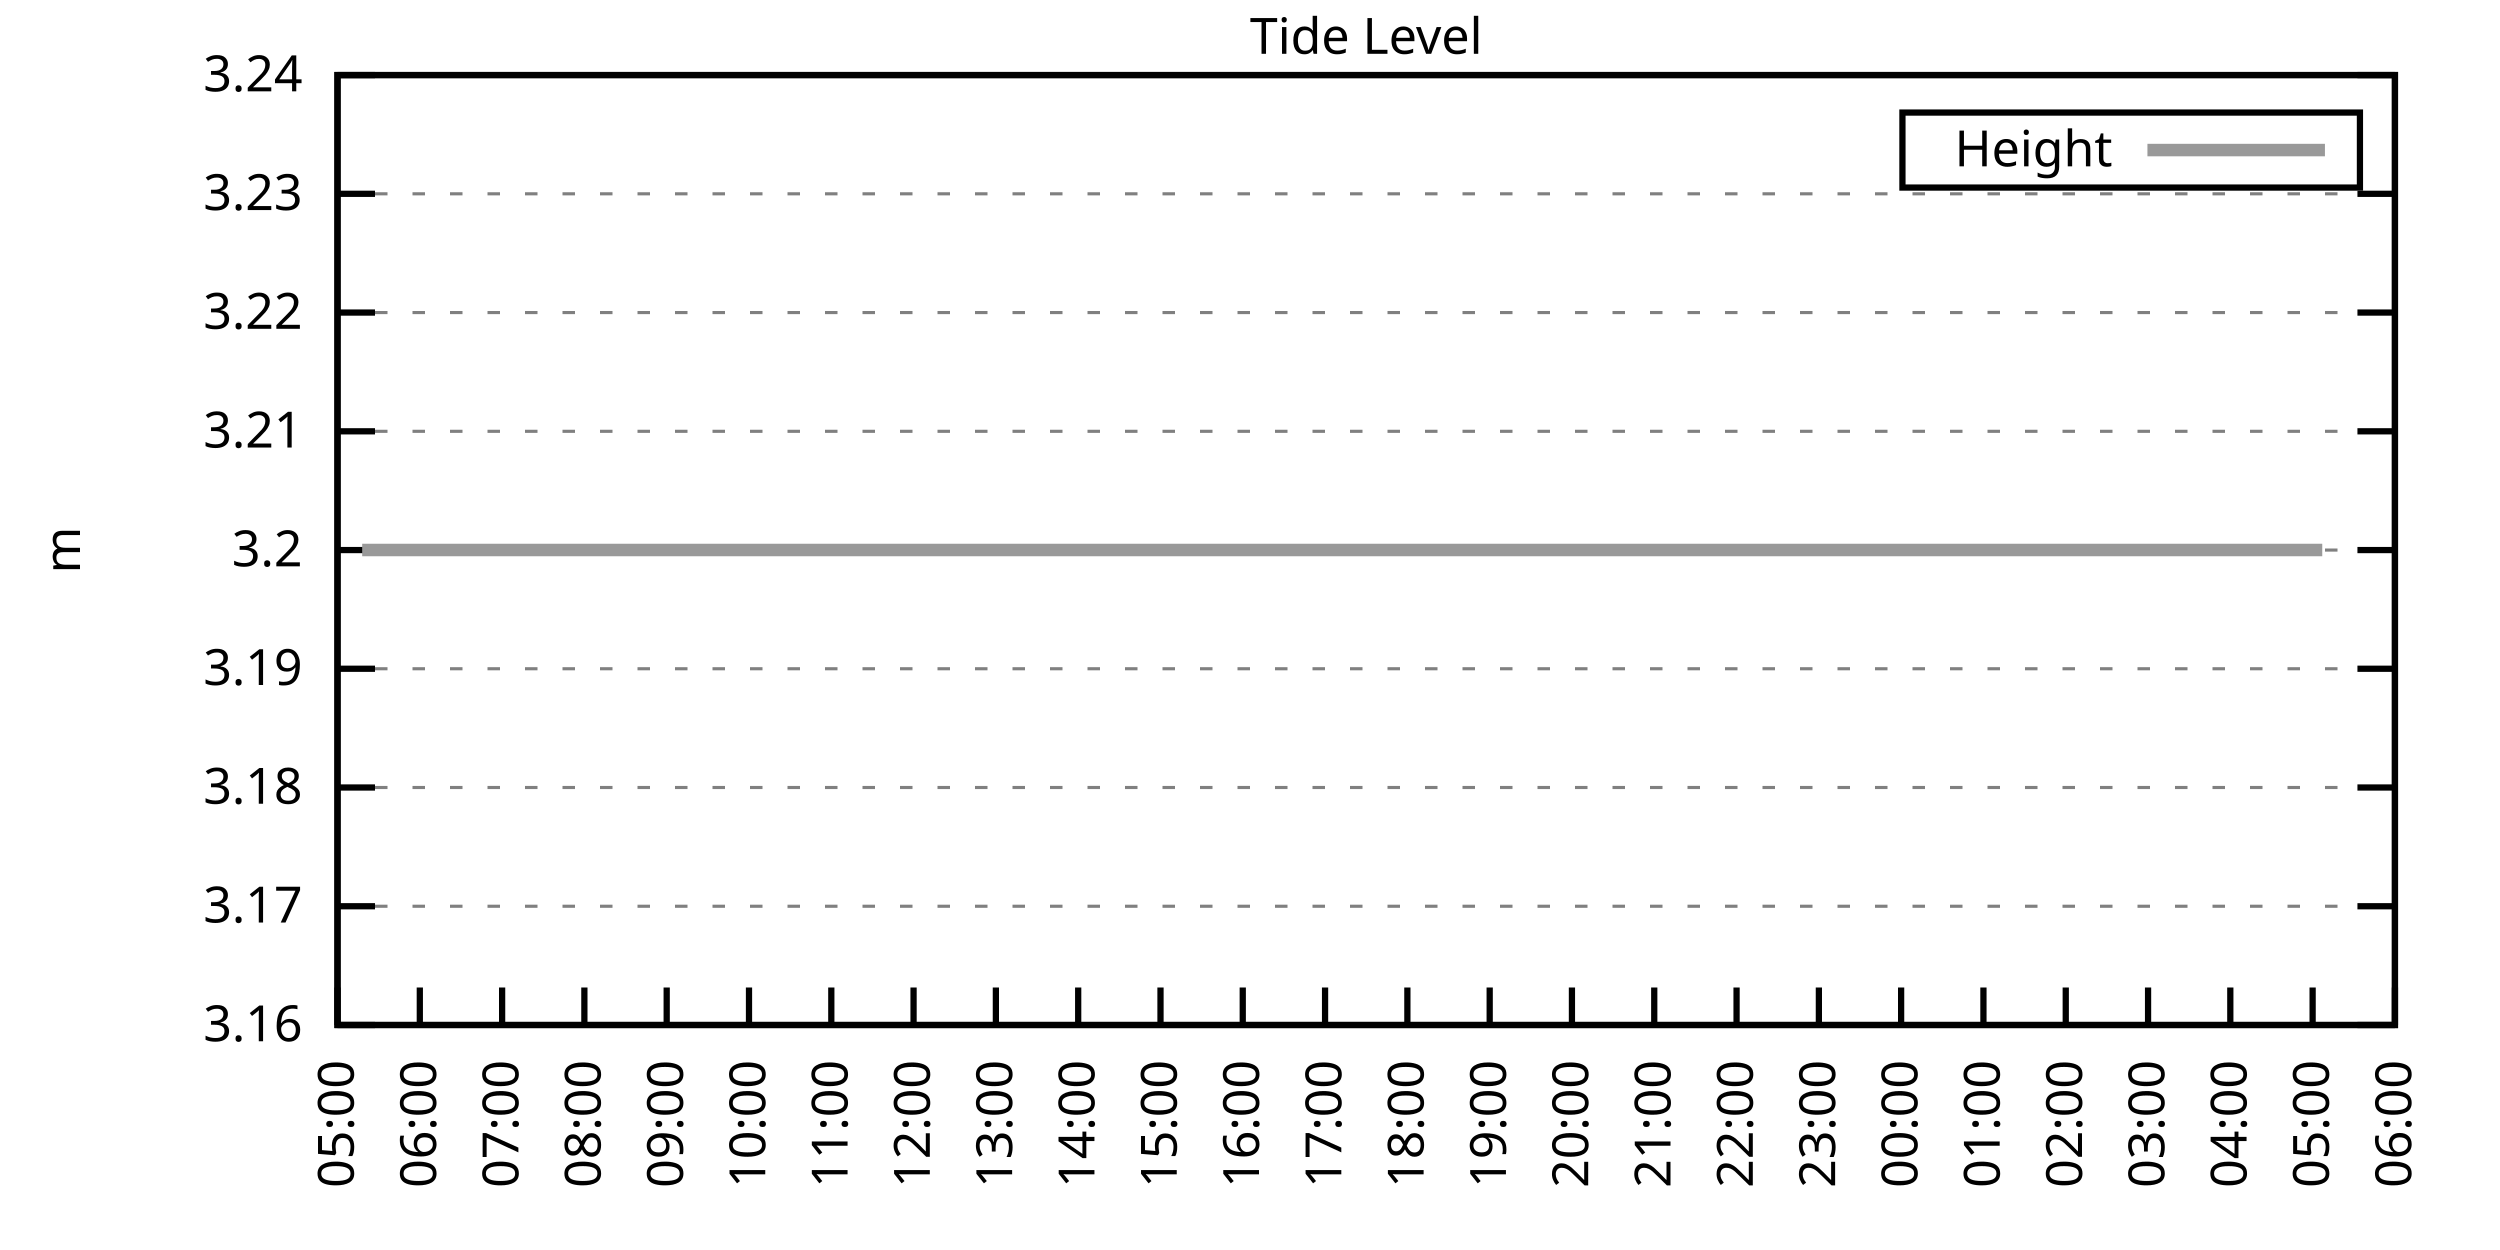
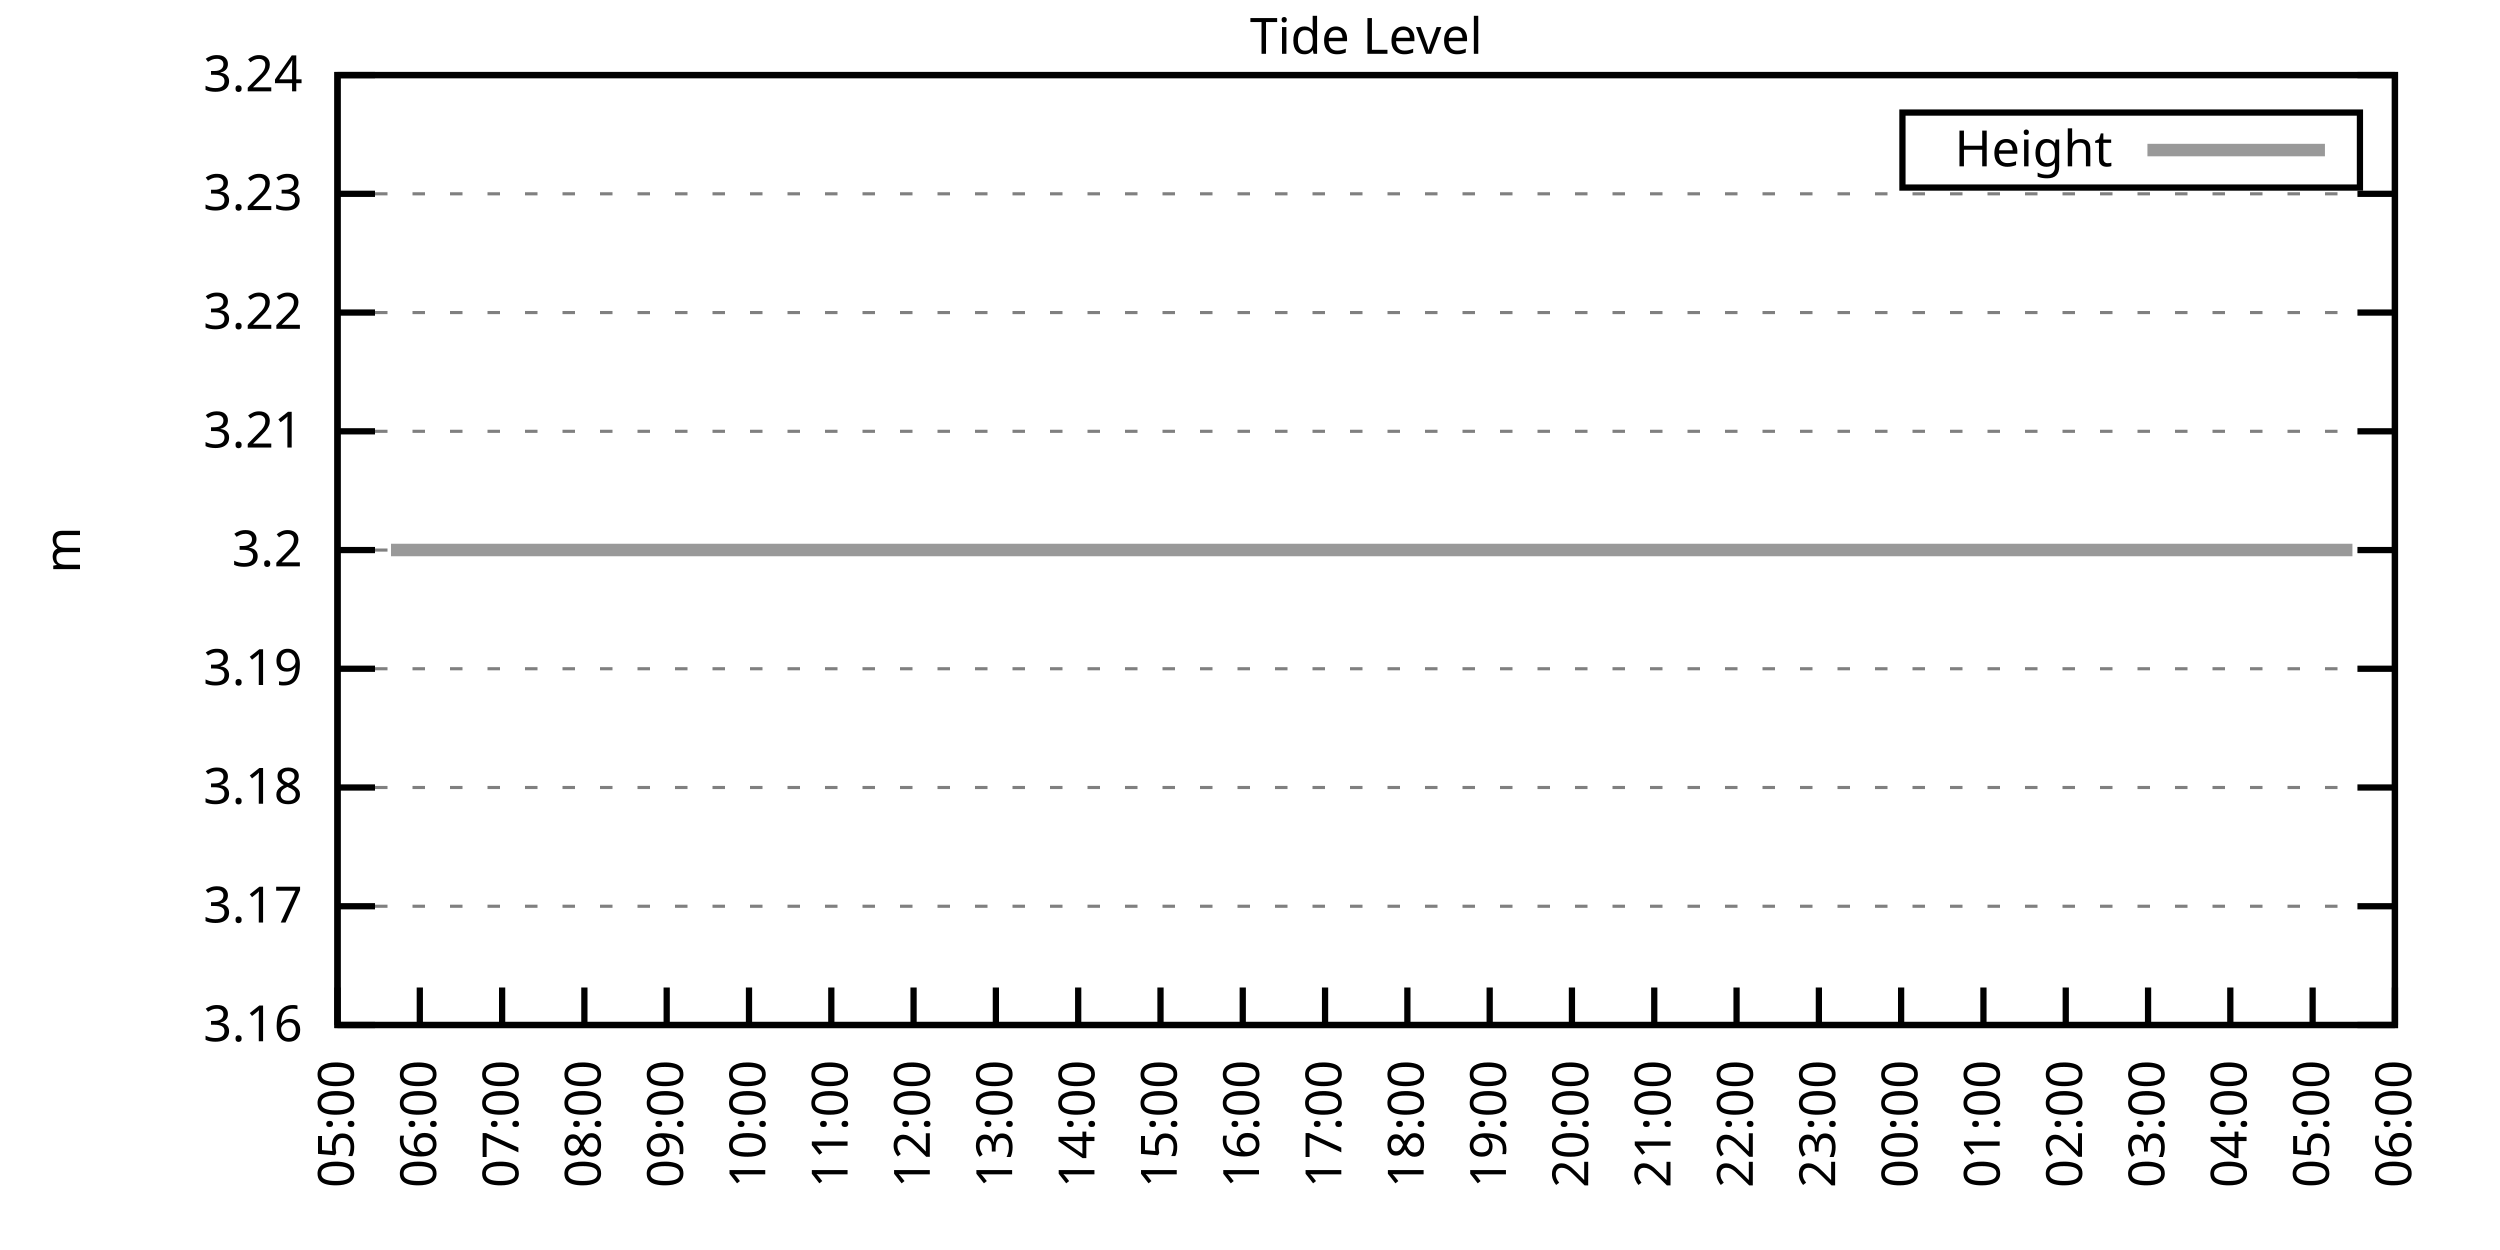
<svg xmlns="http://www.w3.org/2000/svg" xmlns:xlink="http://www.w3.org/1999/xlink" width="400" height="200" viewBox="0 0 400 200">
  <g id="gnuplot_canvas">
    <rect x="0" y="0" width="400" height="200" fill="none" />
    <defs>
      <circle id="gpDot" r="0.5" stroke-width="0.5" stroke="currentColor" />
      <path id="gpPt0" stroke-width="0.333" stroke="currentColor" d="M-1,0 h2 M0,-1 v2" />
      <path id="gpPt1" stroke-width="0.333" stroke="currentColor" d="M-1,-1 L1,1 M1,-1 L-1,1" />
      <path id="gpPt2" stroke-width="0.333" stroke="currentColor" d="M-1,0 L1,0 M0,-1 L0,1 M-1,-1 L1,1 M-1,1 L1,-1" />
      <rect id="gpPt3" stroke-width="0.333" stroke="currentColor" x="-1" y="-1" width="2" height="2" />
      <rect id="gpPt4" stroke-width="0.333" stroke="currentColor" fill="currentColor" x="-1" y="-1" width="2" height="2" />
      <circle id="gpPt5" stroke-width="0.333" stroke="currentColor" cx="0" cy="0" r="1" />
      <use xlink:href="#gpPt5" id="gpPt6" fill="currentColor" stroke="none" />
      <path id="gpPt7" stroke-width="0.333" stroke="currentColor" d="M0,-1.33 L-1.33,0.67 L1.33,0.67 z" />
      <use xlink:href="#gpPt7" id="gpPt8" fill="currentColor" stroke="none" />
      <use xlink:href="#gpPt7" id="gpPt9" stroke="currentColor" transform="rotate(180)" />
      <use xlink:href="#gpPt9" id="gpPt10" fill="currentColor" stroke="none" />
      <use xlink:href="#gpPt3" id="gpPt11" stroke="currentColor" transform="rotate(45)" />
      <use xlink:href="#gpPt11" id="gpPt12" fill="currentColor" stroke="none" />
      <path id="gpPt13" stroke-width="0.333" stroke="currentColor" d="M0,1.330 L1.265,0.411 L0.782,-1.067 L-0.782,-1.076 L-1.265,0.411 z" />
      <use xlink:href="#gpPt13" id="gpPt14" fill="currentColor" stroke="none" />
      <filter id="textbox" filterUnits="objectBoundingBox" x="0" y="0" height="1" width="1">
        <feFlood flood-color="white" flood-opacity="1" result="bgnd" />
        <feComposite in="SourceGraphic" in2="bgnd" operator="atop" />
      </filter>
      <filter id="greybox" filterUnits="objectBoundingBox" x="0" y="0" height="1" width="1">
        <feFlood flood-color="lightgrey" flood-opacity="1" result="grey" />
        <feComposite in="SourceGraphic" in2="grey" operator="atop" />
      </filter>
    </defs>
    <g fill="none" color="white" stroke="currentColor" stroke-width="1.00" stroke-linecap="butt" stroke-linejoin="miter">
</g>
    <g fill="none" color="black" stroke="currentColor" stroke-width="1.00" stroke-linecap="butt" stroke-linejoin="miter">
      <g stroke="none" shape-rendering="crispEdges">
        <polygon fill="rgb(255, 255, 255)" points="54.00,164.00 383.18,164.00 383.18,12.02 54.00,12.02 " />
      </g>
    </g>
    <g fill="none" color="black" stroke="currentColor" stroke-width="1.00" stroke-linecap="butt" stroke-linejoin="miter">
</g>
    <g fill="none" color="black" stroke="black" stroke-width="0.50" stroke-linecap="butt" stroke-linejoin="miter">
</g>
    <g fill="none" color="gray" stroke="currentColor" stroke-width="0.50" stroke-linecap="butt" stroke-linejoin="miter">
      <path stroke="gray" stroke-dasharray="2,4" class="gridline" d="M54.00,164.00 L383.19,164.00  " />
    </g>
    <g fill="none" color="gray" stroke="gray" stroke-width="1.00" stroke-linecap="butt" stroke-linejoin="miter">
</g>
    <g fill="none" color="black" stroke="currentColor" stroke-width="1.00" stroke-linecap="butt" stroke-linejoin="miter">
      <path stroke="black" d="M54.00,164.00 L60.00,164.00 M383.19,164.00 L377.19,164.00  " />
      <g transform="translate(48.40,166.60)" stroke="none" fill="black" font-family="Sans" font-size="8.00" text-anchor="end">
        <text>
          <tspan font-family="Sans"> 3.16</tspan>
        </text>
      </g>
    </g>
    <g fill="none" color="black" stroke="currentColor" stroke-width="1.00" stroke-linecap="butt" stroke-linejoin="miter">
</g>
    <g fill="none" color="black" stroke="black" stroke-width="0.50" stroke-linecap="butt" stroke-linejoin="miter">
</g>
    <g fill="none" color="gray" stroke="currentColor" stroke-width="0.50" stroke-linecap="butt" stroke-linejoin="miter">
      <path stroke="gray" stroke-dasharray="2,4" class="gridline" d="M54.00,145.00 L383.19,145.00  " />
    </g>
    <g fill="none" color="gray" stroke="gray" stroke-width="1.00" stroke-linecap="butt" stroke-linejoin="miter">
</g>
    <g fill="none" color="black" stroke="currentColor" stroke-width="1.00" stroke-linecap="butt" stroke-linejoin="miter">
      <path stroke="black" d="M54.00,145.00 L60.00,145.00 M383.19,145.00 L377.19,145.00  " />
      <g transform="translate(48.40,147.60)" stroke="none" fill="black" font-family="Sans" font-size="8.00" text-anchor="end">
        <text>
          <tspan font-family="Sans"> 3.17</tspan>
        </text>
      </g>
    </g>
    <g fill="none" color="black" stroke="currentColor" stroke-width="1.00" stroke-linecap="butt" stroke-linejoin="miter">
</g>
    <g fill="none" color="black" stroke="black" stroke-width="0.50" stroke-linecap="butt" stroke-linejoin="miter">
</g>
    <g fill="none" color="gray" stroke="currentColor" stroke-width="0.50" stroke-linecap="butt" stroke-linejoin="miter">
      <path stroke="gray" stroke-dasharray="2,4" class="gridline" d="M54.00,126.00 L383.19,126.00  " />
    </g>
    <g fill="none" color="gray" stroke="gray" stroke-width="1.00" stroke-linecap="butt" stroke-linejoin="miter">
</g>
    <g fill="none" color="black" stroke="currentColor" stroke-width="1.00" stroke-linecap="butt" stroke-linejoin="miter">
      <path stroke="black" d="M54.00,126.00 L60.00,126.00 M383.19,126.00 L377.19,126.00  " />
      <g transform="translate(48.40,128.60)" stroke="none" fill="black" font-family="Sans" font-size="8.00" text-anchor="end">
        <text>
          <tspan font-family="Sans"> 3.18</tspan>
        </text>
      </g>
    </g>
    <g fill="none" color="black" stroke="currentColor" stroke-width="1.00" stroke-linecap="butt" stroke-linejoin="miter">
</g>
    <g fill="none" color="black" stroke="black" stroke-width="0.50" stroke-linecap="butt" stroke-linejoin="miter">
</g>
    <g fill="none" color="gray" stroke="currentColor" stroke-width="0.50" stroke-linecap="butt" stroke-linejoin="miter">
      <path stroke="gray" stroke-dasharray="2,4" class="gridline" d="M54.00,107.00 L383.19,107.00  " />
    </g>
    <g fill="none" color="gray" stroke="gray" stroke-width="1.00" stroke-linecap="butt" stroke-linejoin="miter">
</g>
    <g fill="none" color="black" stroke="currentColor" stroke-width="1.00" stroke-linecap="butt" stroke-linejoin="miter">
      <path stroke="black" d="M54.00,107.00 L60.00,107.00 M383.19,107.00 L377.19,107.00  " />
      <g transform="translate(48.40,109.60)" stroke="none" fill="black" font-family="Sans" font-size="8.00" text-anchor="end">
        <text>
          <tspan font-family="Sans"> 3.19</tspan>
        </text>
      </g>
    </g>
    <g fill="none" color="black" stroke="currentColor" stroke-width="1.00" stroke-linecap="butt" stroke-linejoin="miter">
</g>
    <g fill="none" color="black" stroke="black" stroke-width="0.50" stroke-linecap="butt" stroke-linejoin="miter">
</g>
    <g fill="none" color="gray" stroke="currentColor" stroke-width="0.50" stroke-linecap="butt" stroke-linejoin="miter">
      <path stroke="gray" stroke-dasharray="2,4" class="gridline" d="M54.00,88.01 L383.19,88.01  " />
    </g>
    <g fill="none" color="gray" stroke="gray" stroke-width="1.00" stroke-linecap="butt" stroke-linejoin="miter">
</g>
    <g fill="none" color="black" stroke="currentColor" stroke-width="1.00" stroke-linecap="butt" stroke-linejoin="miter">
      <path stroke="black" d="M54.00,88.01 L60.00,88.01 M383.19,88.01 L377.19,88.01  " />
      <g transform="translate(48.40,90.61)" stroke="none" fill="black" font-family="Sans" font-size="8.00" text-anchor="end">
        <text>
          <tspan font-family="Sans"> 3.2</tspan>
        </text>
      </g>
    </g>
    <g fill="none" color="black" stroke="currentColor" stroke-width="1.00" stroke-linecap="butt" stroke-linejoin="miter">
</g>
    <g fill="none" color="black" stroke="black" stroke-width="0.50" stroke-linecap="butt" stroke-linejoin="miter">
</g>
    <g fill="none" color="gray" stroke="currentColor" stroke-width="0.50" stroke-linecap="butt" stroke-linejoin="miter">
      <path stroke="gray" stroke-dasharray="2,4" class="gridline" d="M54.00,69.01 L383.19,69.01  " />
    </g>
    <g fill="none" color="gray" stroke="gray" stroke-width="1.00" stroke-linecap="butt" stroke-linejoin="miter">
</g>
    <g fill="none" color="black" stroke="currentColor" stroke-width="1.00" stroke-linecap="butt" stroke-linejoin="miter">
      <path stroke="black" d="M54.00,69.01 L60.00,69.01 M383.19,69.01 L377.19,69.01  " />
      <g transform="translate(48.40,71.61)" stroke="none" fill="black" font-family="Sans" font-size="8.00" text-anchor="end">
        <text>
          <tspan font-family="Sans"> 3.21</tspan>
        </text>
      </g>
    </g>
    <g fill="none" color="black" stroke="currentColor" stroke-width="1.00" stroke-linecap="butt" stroke-linejoin="miter">
</g>
    <g fill="none" color="black" stroke="black" stroke-width="0.50" stroke-linecap="butt" stroke-linejoin="miter">
</g>
    <g fill="none" color="gray" stroke="currentColor" stroke-width="0.50" stroke-linecap="butt" stroke-linejoin="miter">
      <path stroke="gray" stroke-dasharray="2,4" class="gridline" d="M54.00,50.01 L383.19,50.01  " />
    </g>
    <g fill="none" color="gray" stroke="gray" stroke-width="1.00" stroke-linecap="butt" stroke-linejoin="miter">
</g>
    <g fill="none" color="black" stroke="currentColor" stroke-width="1.00" stroke-linecap="butt" stroke-linejoin="miter">
      <path stroke="black" d="M54.00,50.01 L60.00,50.01 M383.19,50.01 L377.19,50.01  " />
      <g transform="translate(48.40,52.61)" stroke="none" fill="black" font-family="Sans" font-size="8.00" text-anchor="end">
        <text>
          <tspan font-family="Sans"> 3.22</tspan>
        </text>
      </g>
    </g>
    <g fill="none" color="black" stroke="currentColor" stroke-width="1.00" stroke-linecap="butt" stroke-linejoin="miter">
</g>
    <g fill="none" color="black" stroke="black" stroke-width="0.50" stroke-linecap="butt" stroke-linejoin="miter">
</g>
    <g fill="none" color="gray" stroke="currentColor" stroke-width="0.50" stroke-linecap="butt" stroke-linejoin="miter">
      <path stroke="gray" stroke-dasharray="2,4" class="gridline" d="M54.00,31.01 L383.19,31.01  " />
    </g>
    <g fill="none" color="gray" stroke="gray" stroke-width="1.00" stroke-linecap="butt" stroke-linejoin="miter">
</g>
    <g fill="none" color="black" stroke="currentColor" stroke-width="1.00" stroke-linecap="butt" stroke-linejoin="miter">
      <path stroke="black" d="M54.00,31.01 L60.00,31.01 M383.19,31.01 L377.19,31.01  " />
      <g transform="translate(48.40,33.61)" stroke="none" fill="black" font-family="Sans" font-size="8.00" text-anchor="end">
        <text>
          <tspan font-family="Sans"> 3.23</tspan>
        </text>
      </g>
    </g>
    <g fill="none" color="black" stroke="currentColor" stroke-width="1.00" stroke-linecap="butt" stroke-linejoin="miter">
</g>
    <g fill="none" color="black" stroke="black" stroke-width="0.50" stroke-linecap="butt" stroke-linejoin="miter">
</g>
    <g fill="none" color="gray" stroke="currentColor" stroke-width="0.50" stroke-linecap="butt" stroke-linejoin="miter">
      <path stroke="gray" stroke-dasharray="2,4" class="gridline" d="M54.00,12.01 L383.19,12.01  " />
    </g>
    <g fill="none" color="gray" stroke="gray" stroke-width="1.00" stroke-linecap="butt" stroke-linejoin="miter">
</g>
    <g fill="none" color="black" stroke="currentColor" stroke-width="1.00" stroke-linecap="butt" stroke-linejoin="miter">
      <path stroke="black" d="M54.00,12.01 L60.00,12.01 M383.19,12.01 L377.19,12.01  " />
      <g transform="translate(48.40,14.61)" stroke="none" fill="black" font-family="Sans" font-size="8.00" text-anchor="end">
        <text>
          <tspan font-family="Sans"> 3.24</tspan>
        </text>
      </g>
    </g>
    <g fill="none" color="black" stroke="currentColor" stroke-width="1.00" stroke-linecap="butt" stroke-linejoin="miter">
      <path stroke="black" d="M54.00,164.00 L54.00,158.00  " />
      <g transform="translate(56.60,169.60) rotate(270.00)" stroke="none" fill="black" font-family="Sans" font-size="8.00" text-anchor="end">
        <text>
          <tspan font-family="Sans">05:00</tspan>
        </text>
      </g>
    </g>
    <g fill="none" color="black" stroke="currentColor" stroke-width="1.00" stroke-linecap="butt" stroke-linejoin="miter">
      <path stroke="black" d="M67.17,164.00 L67.17,158.00  " />
      <g transform="translate(69.77,169.60) rotate(270.00)" stroke="none" fill="black" font-family="Sans" font-size="8.00" text-anchor="end">
        <text>
          <tspan font-family="Sans">06:00</tspan>
        </text>
      </g>
    </g>
    <g fill="none" color="black" stroke="currentColor" stroke-width="1.00" stroke-linecap="butt" stroke-linejoin="miter">
      <path stroke="black" d="M80.34,164.00 L80.34,158.00  " />
      <g transform="translate(82.94,169.60) rotate(270.00)" stroke="none" fill="black" font-family="Sans" font-size="8.00" text-anchor="end">
        <text>
          <tspan font-family="Sans">07:00</tspan>
        </text>
      </g>
    </g>
    <g fill="none" color="black" stroke="currentColor" stroke-width="1.00" stroke-linecap="butt" stroke-linejoin="miter">
      <path stroke="black" d="M93.50,164.00 L93.50,158.00  " />
      <g transform="translate(96.10,169.60) rotate(270.00)" stroke="none" fill="black" font-family="Sans" font-size="8.00" text-anchor="end">
        <text>
          <tspan font-family="Sans">08:00</tspan>
        </text>
      </g>
    </g>
    <g fill="none" color="black" stroke="currentColor" stroke-width="1.00" stroke-linecap="butt" stroke-linejoin="miter">
      <path stroke="black" d="M106.67,164.00 L106.67,158.00  " />
      <g transform="translate(109.27,169.60) rotate(270.00)" stroke="none" fill="black" font-family="Sans" font-size="8.00" text-anchor="end">
        <text>
          <tspan font-family="Sans">09:00</tspan>
        </text>
      </g>
    </g>
    <g fill="none" color="black" stroke="currentColor" stroke-width="1.00" stroke-linecap="butt" stroke-linejoin="miter">
      <path stroke="black" d="M119.84,164.00 L119.84,158.00  " />
      <g transform="translate(122.44,169.60) rotate(270.00)" stroke="none" fill="black" font-family="Sans" font-size="8.00" text-anchor="end">
        <text>
          <tspan font-family="Sans">10:00</tspan>
        </text>
      </g>
    </g>
    <g fill="none" color="black" stroke="currentColor" stroke-width="1.00" stroke-linecap="butt" stroke-linejoin="miter">
      <path stroke="black" d="M133.01,164.00 L133.01,158.00  " />
      <g transform="translate(135.61,169.60) rotate(270.00)" stroke="none" fill="black" font-family="Sans" font-size="8.00" text-anchor="end">
        <text>
          <tspan font-family="Sans">11:00</tspan>
        </text>
      </g>
    </g>
    <g fill="none" color="black" stroke="currentColor" stroke-width="1.00" stroke-linecap="butt" stroke-linejoin="miter">
      <path stroke="black" d="M146.17,164.00 L146.17,158.00  " />
      <g transform="translate(148.77,169.60) rotate(270.00)" stroke="none" fill="black" font-family="Sans" font-size="8.00" text-anchor="end">
        <text>
          <tspan font-family="Sans">12:00</tspan>
        </text>
      </g>
    </g>
    <g fill="none" color="black" stroke="currentColor" stroke-width="1.00" stroke-linecap="butt" stroke-linejoin="miter">
      <path stroke="black" d="M159.34,164.00 L159.34,158.00  " />
      <g transform="translate(161.94,169.60) rotate(270.00)" stroke="none" fill="black" font-family="Sans" font-size="8.00" text-anchor="end">
        <text>
          <tspan font-family="Sans">13:00</tspan>
        </text>
      </g>
    </g>
    <g fill="none" color="black" stroke="currentColor" stroke-width="1.00" stroke-linecap="butt" stroke-linejoin="miter">
      <path stroke="black" d="M172.51,164.00 L172.51,158.00  " />
      <g transform="translate(175.11,169.60) rotate(270.00)" stroke="none" fill="black" font-family="Sans" font-size="8.00" text-anchor="end">
        <text>
          <tspan font-family="Sans">14:00</tspan>
        </text>
      </g>
    </g>
    <g fill="none" color="black" stroke="currentColor" stroke-width="1.00" stroke-linecap="butt" stroke-linejoin="miter">
      <path stroke="black" d="M185.68,164.00 L185.68,158.00  " />
      <g transform="translate(188.28,169.60) rotate(270.00)" stroke="none" fill="black" font-family="Sans" font-size="8.00" text-anchor="end">
        <text>
          <tspan font-family="Sans">15:00</tspan>
        </text>
      </g>
    </g>
    <g fill="none" color="black" stroke="currentColor" stroke-width="1.00" stroke-linecap="butt" stroke-linejoin="miter">
      <path stroke="black" d="M198.84,164.00 L198.84,158.00  " />
      <g transform="translate(201.44,169.60) rotate(270.00)" stroke="none" fill="black" font-family="Sans" font-size="8.00" text-anchor="end">
        <text>
          <tspan font-family="Sans">16:00</tspan>
        </text>
      </g>
    </g>
    <g fill="none" color="black" stroke="currentColor" stroke-width="1.00" stroke-linecap="butt" stroke-linejoin="miter">
      <path stroke="black" d="M212.01,164.00 L212.01,158.00  " />
      <g transform="translate(214.61,169.60) rotate(270.00)" stroke="none" fill="black" font-family="Sans" font-size="8.00" text-anchor="end">
        <text>
          <tspan font-family="Sans">17:00</tspan>
        </text>
      </g>
    </g>
    <g fill="none" color="black" stroke="currentColor" stroke-width="1.00" stroke-linecap="butt" stroke-linejoin="miter">
      <path stroke="black" d="M225.18,164.00 L225.18,158.00  " />
      <g transform="translate(227.78,169.60) rotate(270.00)" stroke="none" fill="black" font-family="Sans" font-size="8.00" text-anchor="end">
        <text>
          <tspan font-family="Sans">18:00</tspan>
        </text>
      </g>
    </g>
    <g fill="none" color="black" stroke="currentColor" stroke-width="1.00" stroke-linecap="butt" stroke-linejoin="miter">
      <path stroke="black" d="M238.35,164.00 L238.35,158.00  " />
      <g transform="translate(240.95,169.60) rotate(270.00)" stroke="none" fill="black" font-family="Sans" font-size="8.00" text-anchor="end">
        <text>
          <tspan font-family="Sans">19:00</tspan>
        </text>
      </g>
    </g>
    <g fill="none" color="black" stroke="currentColor" stroke-width="1.00" stroke-linecap="butt" stroke-linejoin="miter">
      <path stroke="black" d="M251.51,164.00 L251.51,158.00  " />
      <g transform="translate(254.11,169.60) rotate(270.00)" stroke="none" fill="black" font-family="Sans" font-size="8.00" text-anchor="end">
        <text>
          <tspan font-family="Sans">20:00</tspan>
        </text>
      </g>
    </g>
    <g fill="none" color="black" stroke="currentColor" stroke-width="1.00" stroke-linecap="butt" stroke-linejoin="miter">
      <path stroke="black" d="M264.68,164.00 L264.68,158.00  " />
      <g transform="translate(267.28,169.60) rotate(270.00)" stroke="none" fill="black" font-family="Sans" font-size="8.00" text-anchor="end">
        <text>
          <tspan font-family="Sans">21:00</tspan>
        </text>
      </g>
    </g>
    <g fill="none" color="black" stroke="currentColor" stroke-width="1.00" stroke-linecap="butt" stroke-linejoin="miter">
      <path stroke="black" d="M277.85,164.00 L277.85,158.00  " />
      <g transform="translate(280.45,169.60) rotate(270.00)" stroke="none" fill="black" font-family="Sans" font-size="8.00" text-anchor="end">
        <text>
          <tspan font-family="Sans">22:00</tspan>
        </text>
      </g>
    </g>
    <g fill="none" color="black" stroke="currentColor" stroke-width="1.00" stroke-linecap="butt" stroke-linejoin="miter">
      <path stroke="black" d="M291.02,164.00 L291.02,158.00  " />
      <g transform="translate(293.62,169.60) rotate(270.00)" stroke="none" fill="black" font-family="Sans" font-size="8.00" text-anchor="end">
        <text>
          <tspan font-family="Sans">23:00</tspan>
        </text>
      </g>
    </g>
    <g fill="none" color="black" stroke="currentColor" stroke-width="1.00" stroke-linecap="butt" stroke-linejoin="miter">
      <path stroke="black" d="M304.18,164.00 L304.18,158.00  " />
      <g transform="translate(306.78,169.60) rotate(270.00)" stroke="none" fill="black" font-family="Sans" font-size="8.00" text-anchor="end">
        <text>
          <tspan font-family="Sans">00:00</tspan>
        </text>
      </g>
    </g>
    <g fill="none" color="black" stroke="currentColor" stroke-width="1.00" stroke-linecap="butt" stroke-linejoin="miter">
      <path stroke="black" d="M317.35,164.00 L317.35,158.00  " />
      <g transform="translate(319.95,169.60) rotate(270.00)" stroke="none" fill="black" font-family="Sans" font-size="8.00" text-anchor="end">
        <text>
          <tspan font-family="Sans">01:00</tspan>
        </text>
      </g>
    </g>
    <g fill="none" color="black" stroke="currentColor" stroke-width="1.00" stroke-linecap="butt" stroke-linejoin="miter">
      <path stroke="black" d="M330.52,164.00 L330.52,158.00  " />
      <g transform="translate(333.12,169.60) rotate(270.00)" stroke="none" fill="black" font-family="Sans" font-size="8.00" text-anchor="end">
        <text>
          <tspan font-family="Sans">02:00</tspan>
        </text>
      </g>
    </g>
    <g fill="none" color="black" stroke="currentColor" stroke-width="1.00" stroke-linecap="butt" stroke-linejoin="miter">
      <path stroke="black" d="M343.69,164.00 L343.69,158.00  " />
      <g transform="translate(346.29,169.60) rotate(270.00)" stroke="none" fill="black" font-family="Sans" font-size="8.00" text-anchor="end">
        <text>
          <tspan font-family="Sans">03:00</tspan>
        </text>
      </g>
    </g>
    <g fill="none" color="black" stroke="currentColor" stroke-width="1.00" stroke-linecap="butt" stroke-linejoin="miter">
      <path stroke="black" d="M356.85,164.00 L356.85,158.00  " />
      <g transform="translate(359.45,169.60) rotate(270.00)" stroke="none" fill="black" font-family="Sans" font-size="8.00" text-anchor="end">
        <text>
          <tspan font-family="Sans">04:00</tspan>
        </text>
      </g>
    </g>
    <g fill="none" color="black" stroke="currentColor" stroke-width="1.00" stroke-linecap="butt" stroke-linejoin="miter">
      <path stroke="black" d="M370.02,164.00 L370.02,158.00  " />
      <g transform="translate(372.62,169.60) rotate(270.00)" stroke="none" fill="black" font-family="Sans" font-size="8.00" text-anchor="end">
        <text>
          <tspan font-family="Sans">05:00</tspan>
        </text>
      </g>
    </g>
    <g fill="none" color="black" stroke="currentColor" stroke-width="1.00" stroke-linecap="butt" stroke-linejoin="miter">
      <path stroke="black" d="M383.19,164.00 L383.19,158.00  " />
      <g transform="translate(385.79,169.60) rotate(270.00)" stroke="none" fill="black" font-family="Sans" font-size="8.00" text-anchor="end">
        <text>
          <tspan font-family="Sans">06:00</tspan>
        </text>
      </g>
    </g>
    <g fill="none" color="black" stroke="currentColor" stroke-width="1.00" stroke-linecap="butt" stroke-linejoin="miter">
</g>
    <g fill="none" color="black" stroke="currentColor" stroke-width="1.00" stroke-linecap="butt" stroke-linejoin="miter">
      <path stroke="black" d="M54.00,12.01 L54.00,164.00 L383.19,164.00 L383.19,12.01 L54.00,12.01 Z  " />
    </g>
    <g fill="none" color="black" stroke="currentColor" stroke-width="1.00" stroke-linecap="butt" stroke-linejoin="miter">
</g>
    <g fill="none" color="black" stroke="currentColor" stroke-width="1.00" stroke-linecap="butt" stroke-linejoin="miter">
      <path stroke="black" d="M304.39,30.01 L304.39,18.01 L377.59,18.01 L377.59,30.01 L304.39,30.01 Z  " />
    </g>
    <g id="Tide_level_plot_1">
      <g fill="none" color="white" stroke="black" stroke-width="2.00" stroke-linecap="butt" stroke-linejoin="miter">
</g>
      <g fill="none" color="black" stroke="currentColor" stroke-width="2.00" stroke-linecap="butt" stroke-linejoin="miter">
        <g transform="translate(337.99,26.61)" stroke="none" fill="black" font-family="Sans" font-size="8.00" text-anchor="end">
          <text>
            <tspan font-family="Sans">Height</tspan>
          </text>
        </g>
      </g>
      <g fill="none" color="black" stroke="currentColor" stroke-width="2.00" stroke-linecap="butt" stroke-linejoin="miter">
-         <path stroke="rgb(153, 153, 153)" d="M343.59,24.01 L371.99,24.01 M57.95,88.00 L60.36,88.00 L62.56,88.00 L64.75,88.00 L66.95,88.00 L68.92,88.00   L71.34,88.00 L73.53,88.00 L75.51,88.00 L77.70,88.00 L80.12,88.00 L82.09,88.00 L84.50,88.00 L86.48,88.00   L88.89,88.00 L90.87,88.00 L93.06,88.00 L95.26,88.00 L97.67,88.00 L99.43,88.00 L102.06,88.00 L104.26,88.00   L106.45,88.00 L108.43,88.00 L110.84,88.00 L113.03,88.00 L115.23,88.00 L117.42,88.00 L119.40,88.00 L121.81,88.00   L123.79,88.00 L126.20,88.00 L128.40,88.00 L130.59,88.00 L132.79,88.00 L134.76,88.00 L136.96,88.00 L139.37,88.00   L141.35,88.00 L143.76,88.00 L145.73,88.00 L148.15,88.00 L149.90,88.00 L152.32,88.00 L154.51,88.00 L156.49,88.00   L158.90,88.00 L161.32,88.00 L163.51,88.00 L165.27,88.00 L167.68,88.00 L169.66,88.00 L172.07,88.00 L174.48,88.00   L176.46,88.00 L178.87,88.00 L180.85,88.00 L183.26,88.00 L185.46,88.00 L187.43,88.00 L189.85,88.00 L192.04,88.00   L193.80,88.00 L196.43,88.00 L198.19,88.00 L200.82,88.00 L203.01,88.00 L205.21,88.00 L207.40,88.00 L209.60,88.00   L211.79,88.00 L213.99,88.00 L215.74,88.00 L218.16,88.00 L220.35,88.00 L222.76,88.00 L224.52,88.00 L226.93,88.00   L229.35,88.00 L231.54,88.00 L233.74,88.00 L235.49,88.00 L238.13,88.00 L240.32,88.00 L242.52,88.00 L244.27,88.00   L246.69,88.00 L249.10,88.00 L251.29,88.00 L253.05,88.00 L255.68,88.00 L257.88,88.00 L259.85,88.00 L262.27,88.00   L264.46,88.00 L266.44,88.00 L268.63,88.00 L270.83,88.00 L273.24,88.00 L275.44,88.00 L277.63,88.00 L279.39,88.00   L281.80,88.00 L284.21,88.00 L285.97,88.00 L288.60,88.00 L290.36,88.00 L292.99,88.00 L295.19,88.00 L296.94,88.00   L299.36,88.00 L301.77,88.00 L303.96,88.00 L306.16,88.00 L307.92,88.00 L310.11,88.00 L312.30,88.00 L314.50,88.00   L316.91,88.00 L319.33,88.00 L321.08,88.00 L323.28,88.00 L325.91,88.00 L328.11,88.00 L330.30,88.00 L332.49,88.00   L334.47,88.00 L336.88,88.00 L338.86,88.00 L341.05,88.00 L343.03,88.00 L345.22,88.00 L347.86,88.00 L349.83,88.00   L352.25,88.00 L354.22,88.00 L356.64,88.00 L358.39,88.00 L360.81,88.00 L363.22,88.00 L365.19,88.00 L367.39,88.00   L369.36,88.00 L371.56,88.00  " />
+         <path stroke="rgb(153, 153, 153)" d="M343.59,24.01 L371.99,24.01 M62.56,88.00 L64.75,88.00 L66.95,88.00 L68.92,88.00 L71.34,88.00 L73.53,88.00   L75.51,88.00 L77.70,88.00 L80.12,88.00 L82.09,88.00 L84.50,88.00 L86.48,88.00 L88.89,88.00 L90.87,88.00   L93.06,88.00 L95.26,88.00 L97.67,88.00 L99.43,88.00 L102.06,88.00 L104.26,88.00 L106.45,88.00 L108.43,88.00   L110.84,88.00 L113.03,88.00 L115.23,88.00 L117.42,88.00 L119.40,88.00 L121.81,88.00 L123.79,88.00 L126.20,88.00   L128.40,88.00 L130.59,88.00 L132.79,88.00 L134.76,88.00 L136.96,88.00 L139.37,88.00 L141.35,88.00 L143.76,88.00   L145.73,88.00 L148.15,88.00 L149.90,88.00 L152.32,88.00 L154.51,88.00 L156.49,88.00 L158.90,88.00 L161.32,88.00   L163.51,88.00 L165.27,88.00 L167.68,88.00 L169.66,88.00 L172.07,88.00 L174.48,88.00 L176.46,88.00 L178.87,88.00   L180.85,88.00 L183.26,88.00 L185.46,88.00 L187.43,88.00 L189.85,88.00 L192.04,88.00 L193.80,88.00 L196.43,88.00   L198.19,88.00 L200.82,88.00 L203.01,88.00 L205.21,88.00 L207.40,88.00 L209.60,88.00 L211.79,88.00 L213.99,88.00   L215.74,88.00 L218.16,88.00 L220.35,88.00 L222.76,88.00 L224.52,88.00 L226.93,88.00 L229.35,88.00 L231.54,88.00   L233.74,88.00 L235.49,88.00 L238.13,88.00 L240.32,88.00 L242.52,88.00 L244.27,88.00 L246.69,88.00 L249.10,88.00   L251.29,88.00 L253.05,88.00 L255.68,88.00 L257.88,88.00 L259.85,88.00 L262.27,88.00 L264.46,88.00 L266.44,88.00   L268.63,88.00 L270.83,88.00 L273.24,88.00 L275.44,88.00 L277.63,88.00 L279.39,88.00 L281.80,88.00 L284.21,88.00   L285.97,88.00 L288.60,88.00 L290.36,88.00 L292.99,88.00 L295.19,88.00 L296.94,88.00 L299.36,88.00 L301.77,88.00   L303.96,88.00 L306.16,88.00 L307.92,88.00 L310.11,88.00 L312.30,88.00 L314.50,88.00 L316.91,88.00 L319.33,88.00   L321.08,88.00 L323.28,88.00 L325.91,88.00 L328.11,88.00 L330.30,88.00 L332.49,88.00 L334.47,88.00 L336.88,88.00   L338.86,88.00 L341.05,88.00 L343.03,88.00 L345.22,88.00 L347.86,88.00 L349.83,88.00 L352.25,88.00 L354.22,88.00   L356.64,88.00 L358.39,88.00 L360.81,88.00 L363.22,88.00 L365.19,88.00 L367.39,88.00 L369.36,88.00 L371.56,88.00   L373.97,88.00 L376.39,88.00  " />
      </g>
    </g>
    <g fill="none" color="black" stroke="currentColor" stroke-width="2.00" stroke-linecap="butt" stroke-linejoin="miter">
</g>
    <g fill="none" color="black" stroke="black" stroke-width="1.00" stroke-linecap="butt" stroke-linejoin="miter">
</g>
    <g fill="none" color="black" stroke="currentColor" stroke-width="1.00" stroke-linecap="butt" stroke-linejoin="miter">
      <path stroke="black" d="M54.00,12.01 L54.00,164.00 L383.19,164.00 L383.19,12.01 L54.00,12.01 Z  " />
      <g transform="translate(12.80,88.01) rotate(270.00)" stroke="none" fill="black" font-family="Sans" font-size="8.00" text-anchor="middle">
        <text>
          <tspan font-family="Sans">m</tspan>
        </text>
      </g>
    </g>
    <g fill="none" color="black" stroke="currentColor" stroke-width="1.00" stroke-linecap="butt" stroke-linejoin="miter">
</g>
    <g fill="none" color="black" stroke="currentColor" stroke-width="1.00" stroke-linecap="butt" stroke-linejoin="miter">
      <g transform="translate(218.59,8.61)" stroke="none" fill="black" font-family="Sans" font-size="8.00" text-anchor="middle">
        <text>
          <tspan font-family="Sans">Tide Level</tspan>
        </text>
      </g>
    </g>
    <g fill="none" color="black" stroke="currentColor" stroke-width="1.00" stroke-linecap="butt" stroke-linejoin="miter">
</g>
  </g>
</svg>
